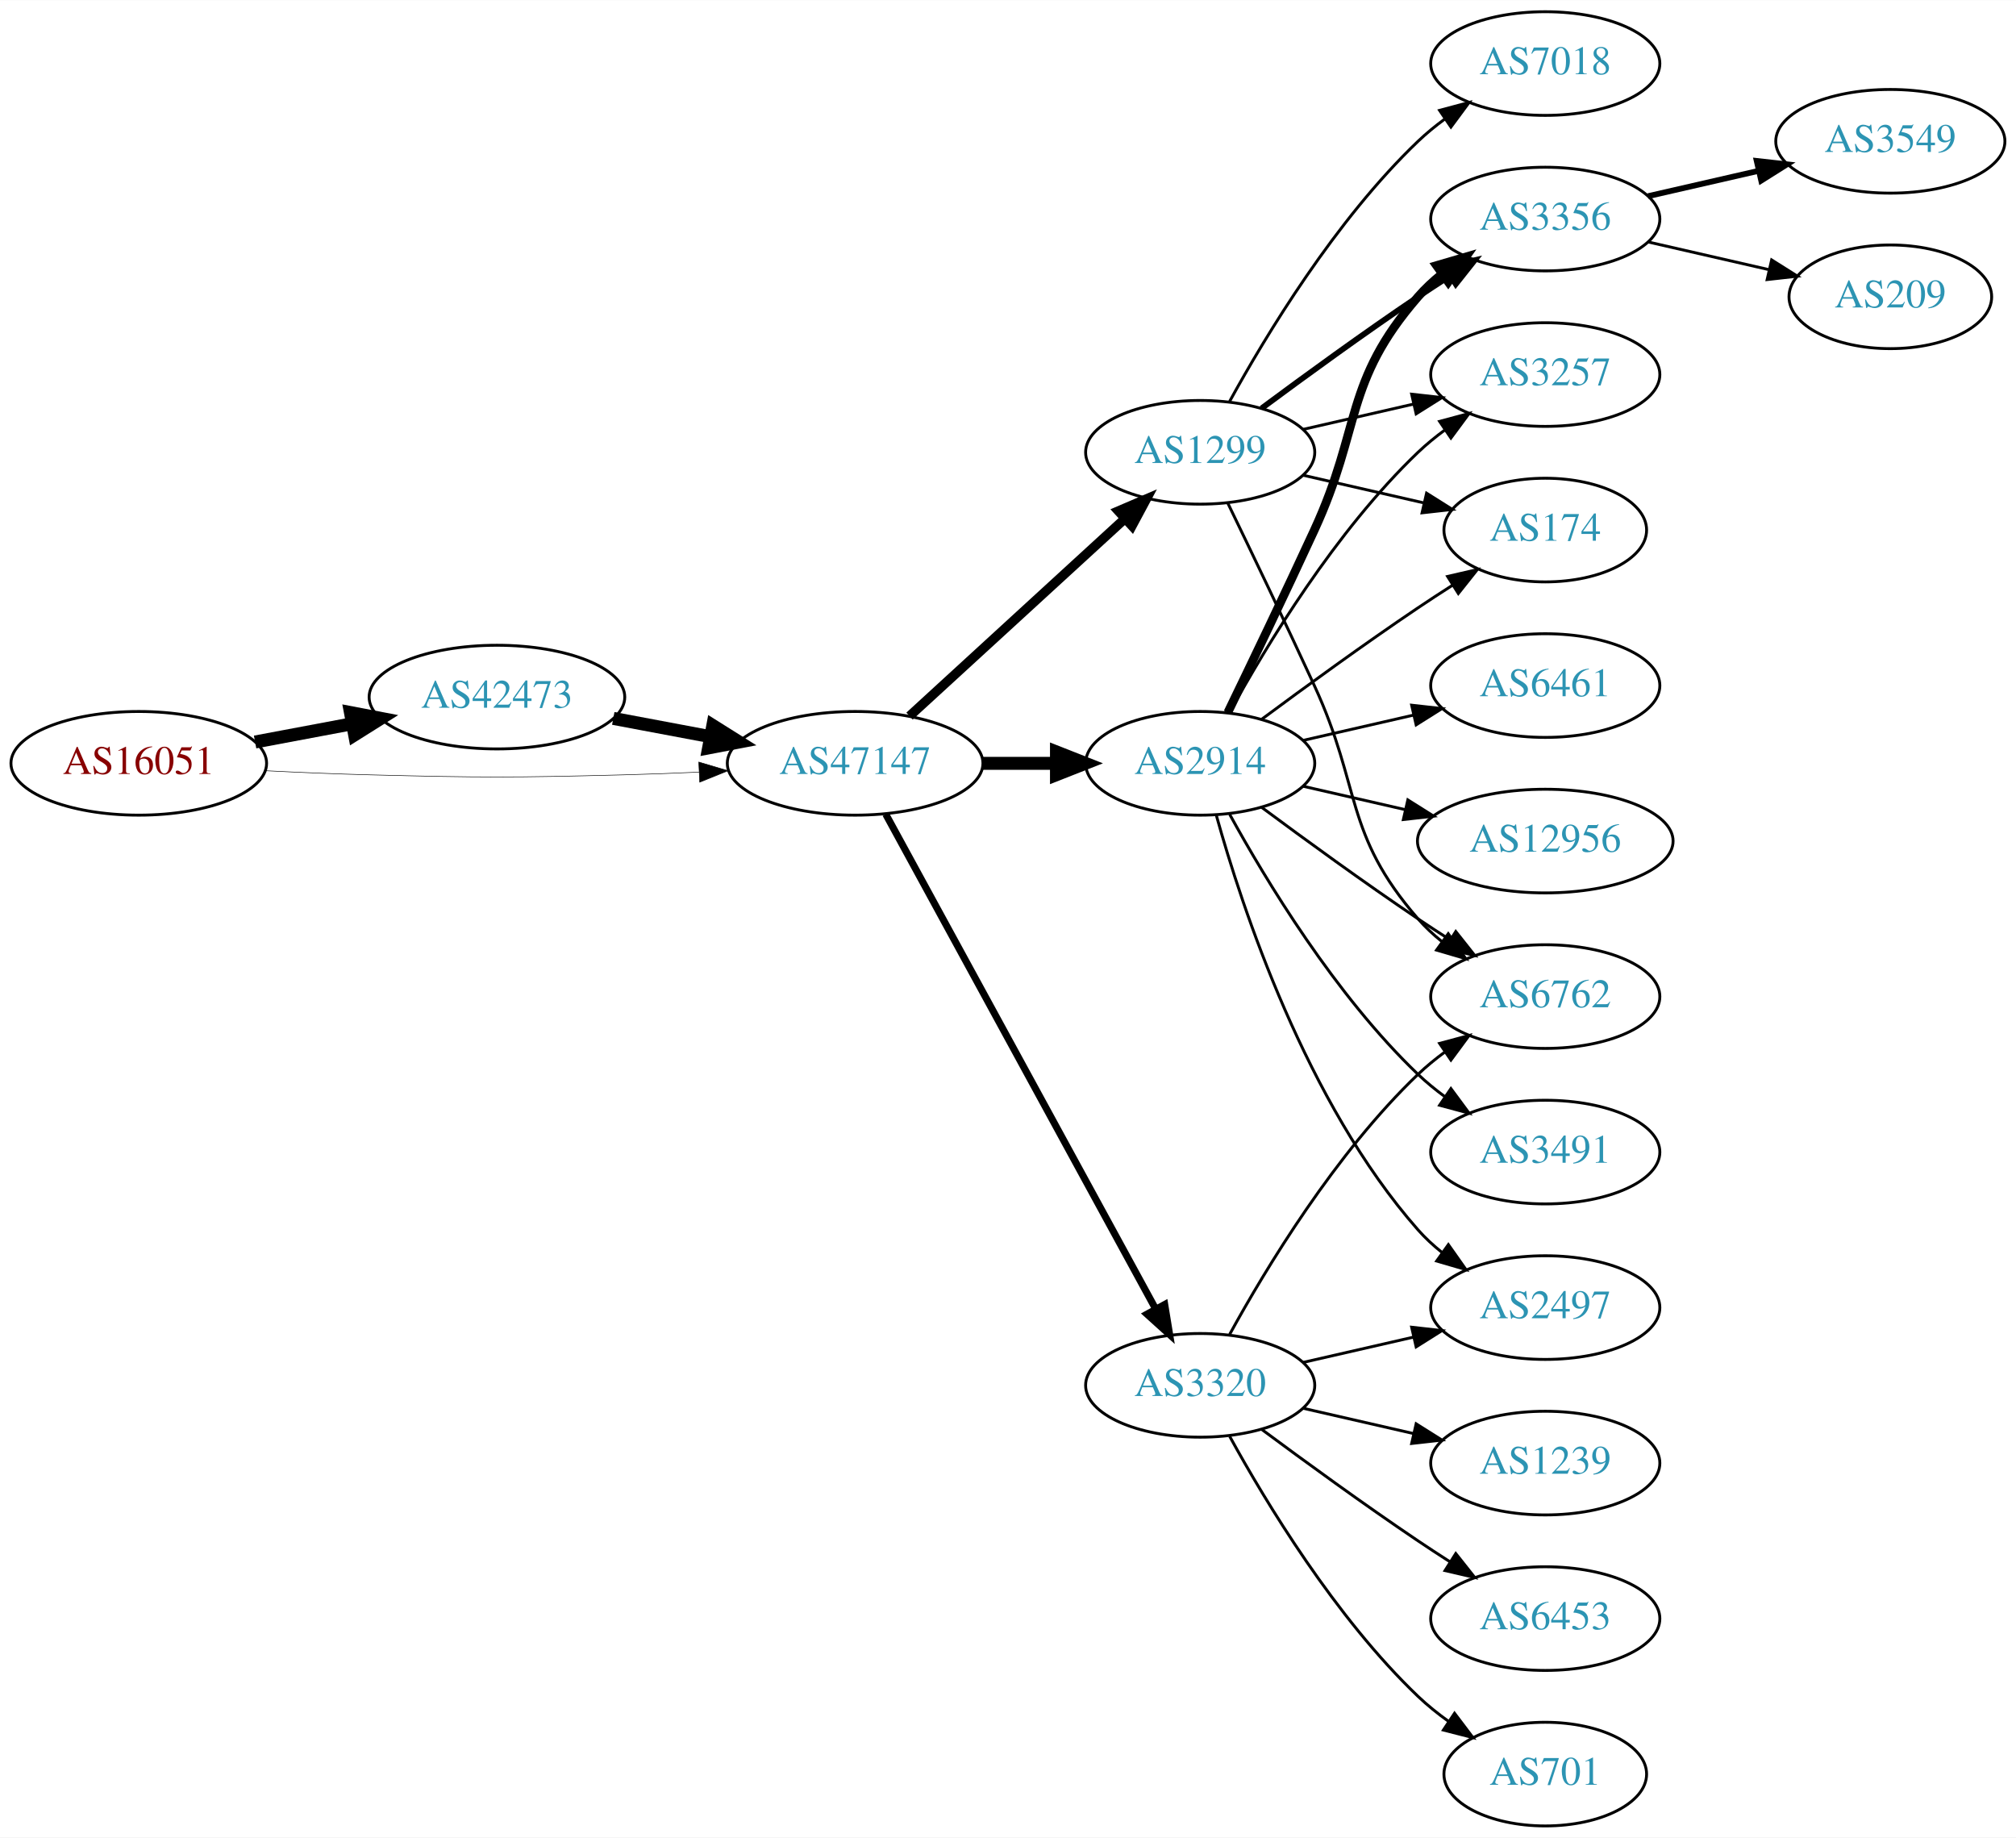
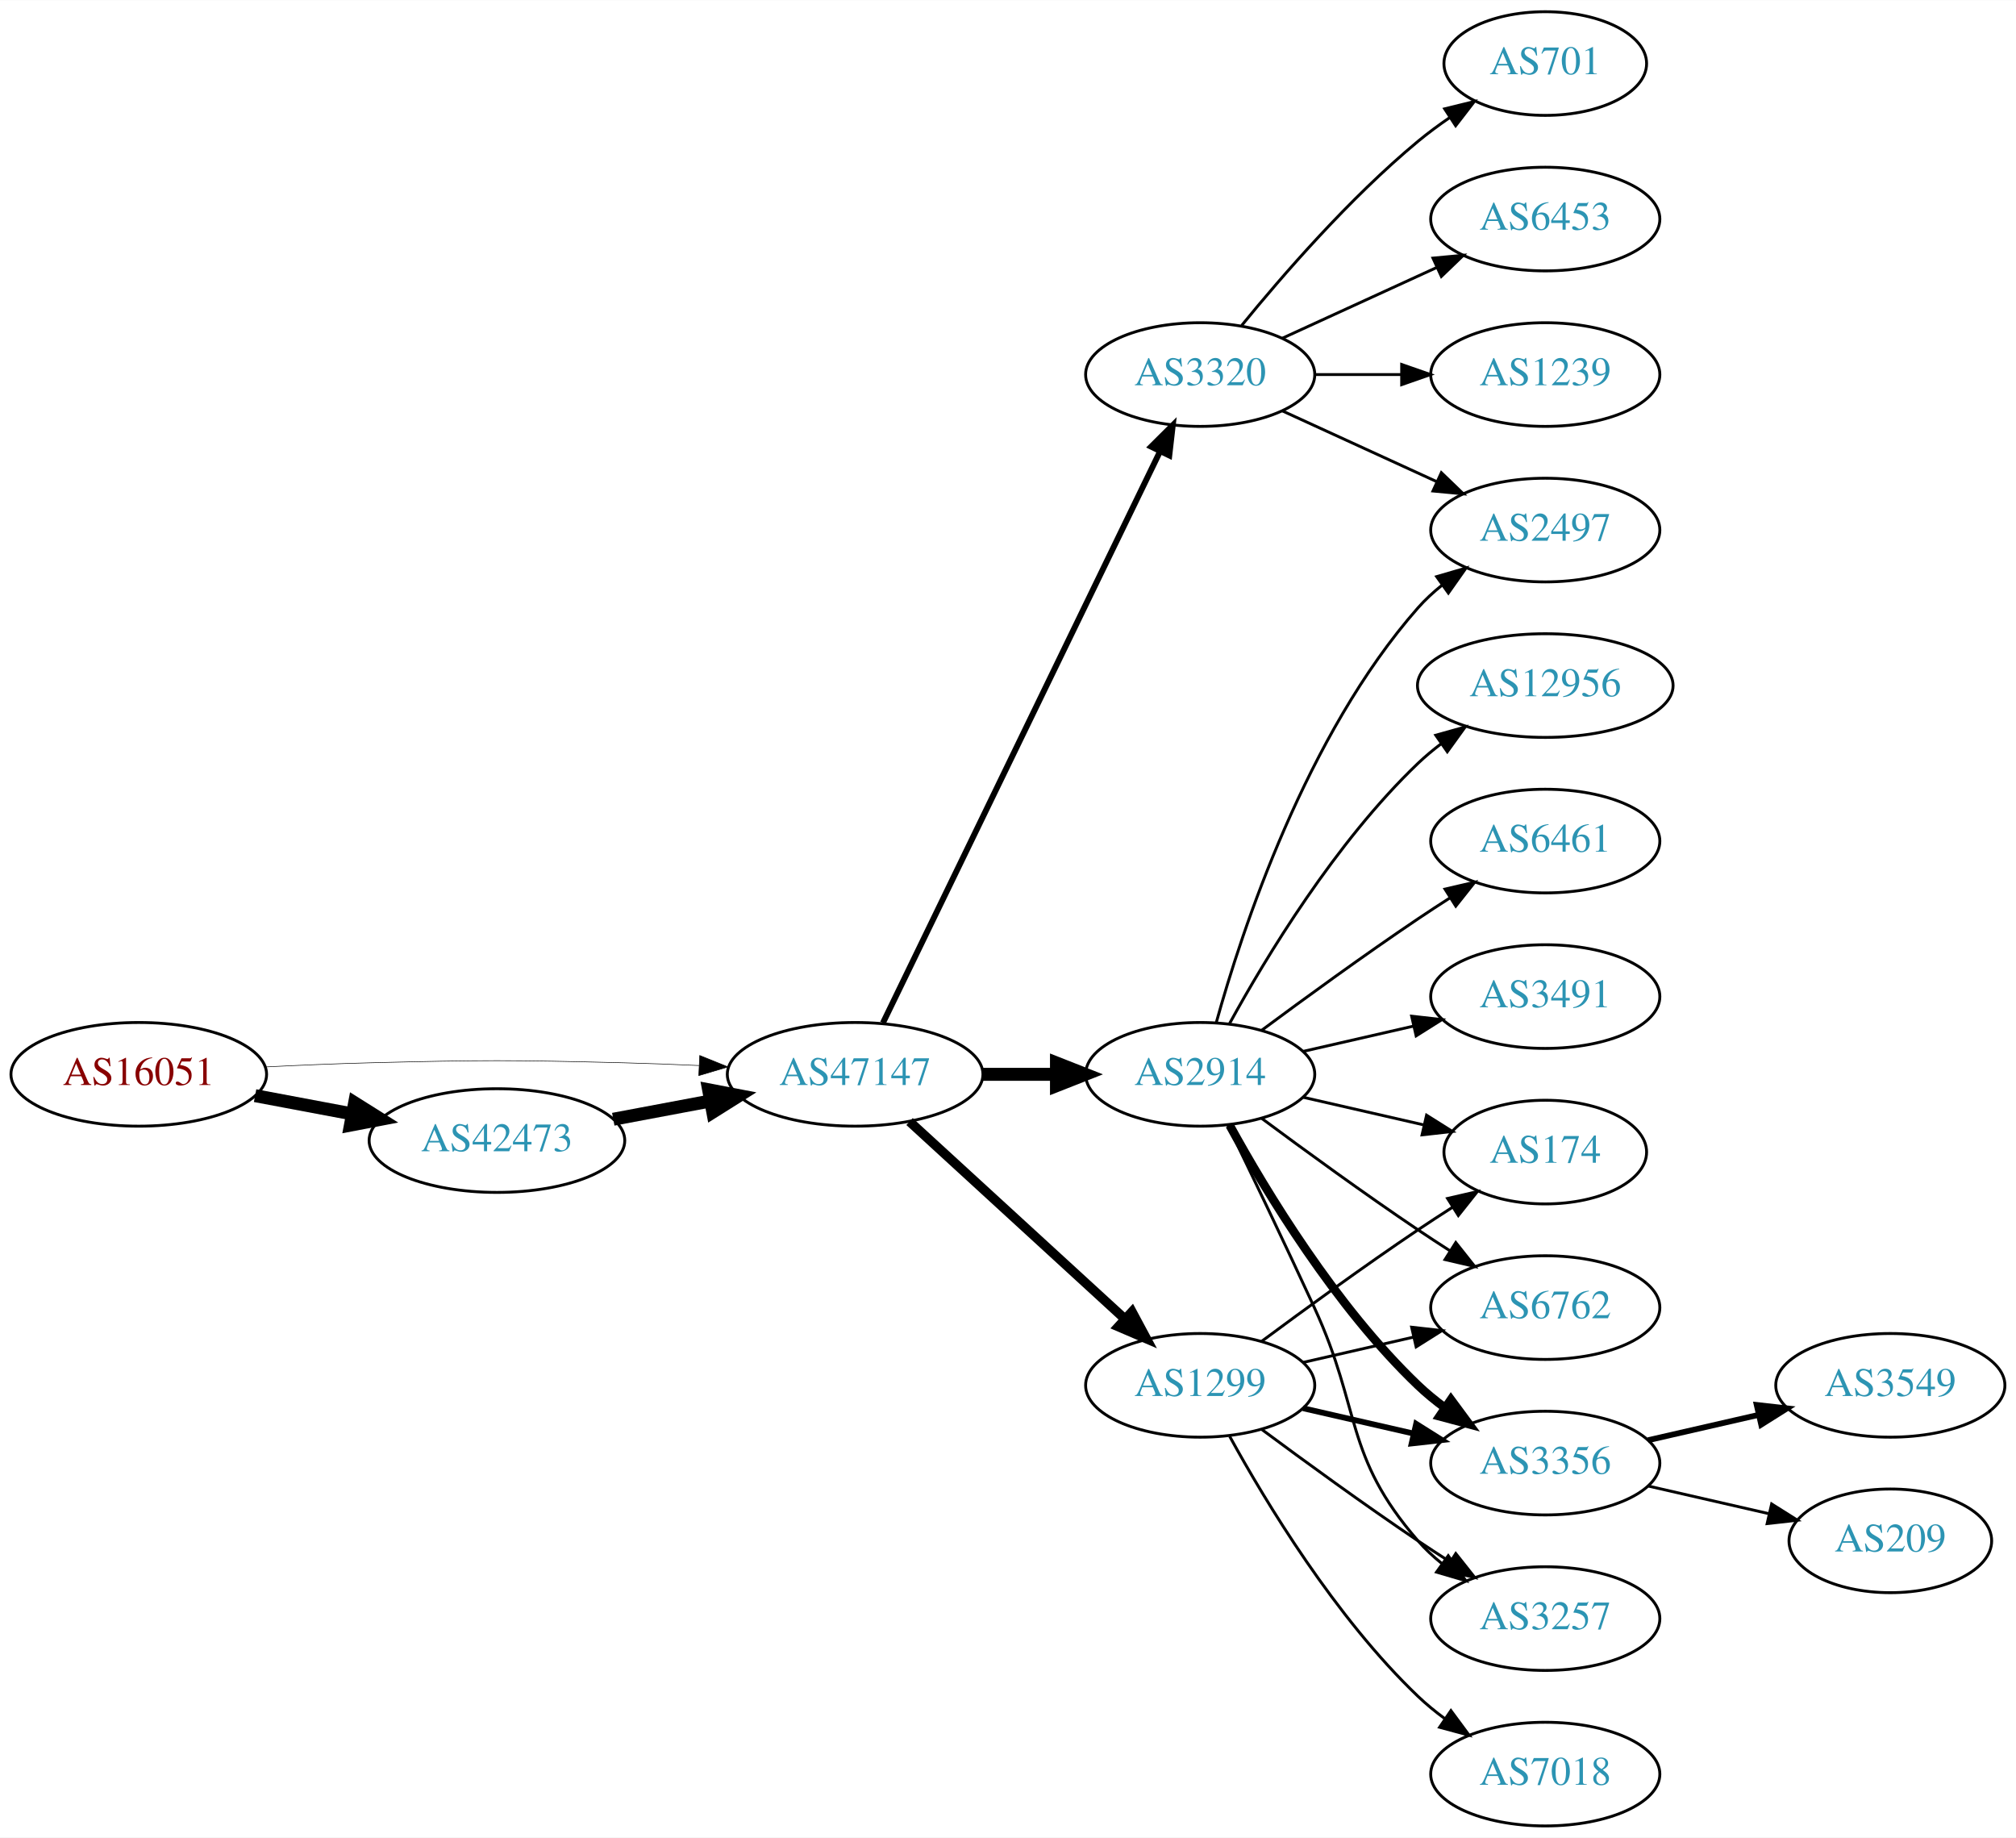
<svg xmlns="http://www.w3.org/2000/svg" xmlns:xlink="http://www.w3.org/1999/xlink" width="700pt" height="638pt" viewBox="0.00 0.00 700.15 638.00">
  <g id="graph0" class="graph" transform="scale(1 1) rotate(0) translate(4 634)">
    <polygon fill="white" stroke="none" points="-4,4 -4,-634 696.155,-634 696.155,4 -4,4" />
    <g id="node1" class="node">
      <g id="a_node1">
        <a xlink:href="/asn/16051" xlink:title="AS16051 ~ Net Professionals GmbH [AT]">
-           <ellipse fill="#ffffff" stroke="black" cx="44.196" cy="-369" rx="44.393" ry="18" />
-           <text text-anchor="middle" x="44.196" y="-365.3" font-family="Times,serif" font-size="14.00" fill="#880000">AS16051</text>
+           <ellipse fill="#ffffff" stroke="black" cx="44.196" cy="-261" rx="44.393" ry="18" />
+           <text text-anchor="middle" x="44.196" y="-257.3" font-family="Times,serif" font-size="14.00" fill="#880000">AS16051</text>
        </a>
      </g>
    </g>
    <g id="node2" class="node">
      <g id="a_node2">
        <a xlink:href="/asn/42473" xlink:title="AS42473 ~ ANEXIA Internetdienstleistungs GmbH [AT]">
-           <ellipse fill="#ffffff" stroke="black" cx="168.588" cy="-392" rx="44.393" ry="18" />
-           <text text-anchor="middle" x="168.588" y="-388.3" font-family="Times,serif" font-size="14.00" fill="#2c94b3">AS42473</text>
+           <ellipse fill="#ffffff" stroke="black" cx="168.588" cy="-238" rx="44.393" ry="18" />
+           <text text-anchor="middle" x="168.588" y="-234.3" font-family="Times,serif" font-size="14.00" fill="#2c94b3">AS42473</text>
        </a>
      </g>
    </g>
    <g id="edge1" class="edge">
-       <path fill="none" stroke="black" stroke-width="4.5" d="M84.595,-376.404C95.296,-378.415 107.019,-380.618 118.196,-382.718" />
-       <polygon fill="black" stroke="black" stroke-width="4.5" points="117.707,-386.633 128.263,-384.61 119.162,-378.893 117.707,-386.633" />
+       <path fill="none" stroke="black" stroke-width="4.5" d="M84.595,-253.596C95.296,-251.585 107.019,-249.382 118.196,-247.282" />
+       <polygon fill="black" stroke="black" stroke-width="4.5" points="119.162,-251.107 128.263,-245.39 117.707,-243.367 119.162,-251.107" />
    </g>
    <g id="node3" class="node">
      <g id="a_node3">
        <a xlink:href="/asn/47147" xlink:title="AS47147 ~ ANEXIA Internetdienstleistungs GmbH [AT]">
-           <ellipse fill="#ffffff" stroke="black" cx="292.98" cy="-369" rx="44.393" ry="18" />
-           <text text-anchor="middle" x="292.98" y="-365.3" font-family="Times,serif" font-size="14.00" fill="#2c94b3">AS47147</text>
+           <ellipse fill="#ffffff" stroke="black" cx="292.98" cy="-261" rx="44.393" ry="18" />
+           <text text-anchor="middle" x="292.98" y="-257.3" font-family="Times,serif" font-size="14.00" fill="#2c94b3">AS47147</text>
        </a>
      </g>
    </g>
    <g id="edge2" class="edge">
-       <path fill="none" stroke="black" stroke-width="0.188" d="M88.339,-366.425C100.033,-365.835 112.694,-365.295 124.392,-365 163.665,-364.009 173.511,-364.009 212.784,-365 221.192,-365.212 230.098,-365.551 238.784,-365.944" />
-       <polygon fill="black" stroke="black" stroke-width="0.188" points="238.682,-369.443 248.838,-366.425 239.017,-362.451 238.682,-369.443" />
+       <path fill="none" stroke="black" stroke-width="0.196" d="M88.339,-263.575C100.033,-264.165 112.694,-264.705 124.392,-265 163.665,-265.991 173.511,-265.991 212.784,-265 221.192,-264.788 230.098,-264.449 238.784,-264.056" />
+       <polygon fill="black" stroke="black" stroke-width="0.196" points="239.017,-267.549 248.838,-263.575 238.682,-260.557 239.017,-267.549" />
    </g>
    <g id="edge3" class="edge">
-       <path fill="none" stroke="black" stroke-width="4.5" d="M208.988,-384.596C219.688,-382.585 231.411,-380.382 242.589,-378.282" />
-       <polygon fill="black" stroke="black" stroke-width="4.5" points="243.554,-382.107 252.655,-376.39 242.1,-374.367 243.554,-382.107" />
+       <path fill="none" stroke="black" stroke-width="4.5" d="M208.988,-245.404C219.688,-247.415 231.411,-249.618 242.589,-251.718" />
+       <polygon fill="black" stroke="black" stroke-width="4.5" points="242.1,-255.633 252.655,-253.61 243.554,-247.893 242.1,-255.633" />
    </g>
    <g id="node4" class="node">
      <g id="a_node4">
-         <a xlink:href="/asn/1299" xlink:title="AS1299 ~ Telia Carrier [EU]">
-           <ellipse fill="#ffffff" stroke="black" cx="412.823" cy="-477" rx="39.794" ry="18" />
-           <text text-anchor="middle" x="412.823" y="-473.3" font-family="Times,serif" font-size="14.00" fill="#2c94b3">AS1299</text>
+         <a xlink:href="/asn/2914" xlink:title="AS2914 ~ NTT America, Inc. [US]">
+           <ellipse fill="#ffffff" stroke="black" cx="412.823" cy="-261" rx="39.794" ry="18" />
+           <text text-anchor="middle" x="412.823" y="-257.3" font-family="Times,serif" font-size="14.00" fill="#2c94b3">AS2914</text>
        </a>
      </g>
    </g>
    <g id="edge4" class="edge">
-       <path fill="none" stroke="black" stroke-width="3.273" d="M311.878,-385.403C331.806,-403.667 364.164,-433.322 386.641,-453.921" />
-       <polygon fill="black" stroke="black" stroke-width="3.273" points="384.406,-456.62 394.143,-460.797 389.135,-451.46 384.406,-456.62" />
+       <path fill="none" stroke="black" stroke-width="4.5" d="M337.191,-261C345.504,-261 354.267,-261 362.749,-261" />
+       <polygon fill="black" stroke="black" stroke-width="4.5" points="362.908,-264.938 372.908,-261 362.908,-257.063 362.908,-264.938" />
    </g>
    <g id="node5" class="node">
      <g id="a_node5">
-         <a xlink:href="/asn/2914" xlink:title="AS2914 ~ NTT America, Inc. [US]">
-           <ellipse fill="#ffffff" stroke="black" cx="412.823" cy="-369" rx="39.794" ry="18" />
-           <text text-anchor="middle" x="412.823" y="-365.3" font-family="Times,serif" font-size="14.00" fill="#2c94b3">AS2914</text>
+         <a xlink:href="/asn/1299" xlink:title="AS1299 ~ Telia Carrier [EU]">
+           <ellipse fill="#ffffff" stroke="black" cx="412.823" cy="-153" rx="39.794" ry="18" />
+           <text text-anchor="middle" x="412.823" y="-149.3" font-family="Times,serif" font-size="14.00" fill="#2c94b3">AS1299</text>
        </a>
      </g>
    </g>
    <g id="edge5" class="edge">
-       <path fill="none" stroke="black" stroke-width="4.5" d="M337.191,-369C345.504,-369 354.267,-369 362.749,-369" />
-       <polygon fill="black" stroke="black" stroke-width="4.5" points="362.908,-372.938 372.908,-369 362.908,-365.063 362.908,-372.938" />
+       <path fill="none" stroke="black" stroke-width="3.273" d="M311.878,-244.597C331.806,-226.333 364.164,-196.678 386.641,-176.079" />
+       <polygon fill="black" stroke="black" stroke-width="3.273" points="389.135,-178.54 394.143,-169.203 384.406,-173.38 389.135,-178.54" />
    </g>
    <g id="node6" class="node">
      <g id="a_node6">
        <a xlink:href="/asn/3320" xlink:title="AS3320 ~ DTAG [DE]">
-           <ellipse fill="#ffffff" stroke="black" cx="412.823" cy="-153" rx="39.794" ry="18" />
-           <text text-anchor="middle" x="412.823" y="-149.3" font-family="Times,serif" font-size="14.00" fill="#2c94b3">AS3320</text>
+           <ellipse fill="#ffffff" stroke="black" cx="412.823" cy="-504" rx="39.794" ry="18" />
+           <text text-anchor="middle" x="412.823" y="-500.3" font-family="Times,serif" font-size="14.00" fill="#2c94b3">AS3320</text>
        </a>
      </g>
    </g>
    <g id="edge6" class="edge">
-       <path fill="none" stroke="black" stroke-width="2.455" d="M303.624,-351.324C324.305,-313.416 373.018,-224.127 397.397,-179.441" />
-       <polygon fill="black" stroke="black" stroke-width="2.455" points="400.495,-181.072 402.211,-170.617 394.35,-177.72 400.495,-181.072" />
+       <path fill="none" stroke="black" stroke-width="2.045" d="M302.646,-278.868C323.126,-321.101 374.614,-427.272 398.84,-477.227" />
+       <polygon fill="black" stroke="black" stroke-width="2.045" points="395.791,-478.963 403.304,-486.433 402.09,-475.908 395.791,-478.963" />
    </g>
    <g id="node7" class="node">
      <g id="a_node7">
-         <a xlink:href="/asn/3356" xlink:title="AS3356 ~ Level 3 Parent, LLC [US]">
-           <ellipse fill="#ffffff" stroke="black" cx="532.666" cy="-558" rx="39.794" ry="18" />
-           <text text-anchor="middle" x="532.666" y="-554.3" font-family="Times,serif" font-size="14.00" fill="#2c94b3">AS3356</text>
+         <a xlink:href="/asn/2497" xlink:title="AS2497 ~ Internet Initiative Japan Inc. [JP]">
+           <ellipse fill="#ffffff" stroke="black" cx="532.666" cy="-450" rx="39.794" ry="18" />
+           <text text-anchor="middle" x="532.666" y="-446.3" font-family="Times,serif" font-size="14.00" fill="#2c94b3">AS2497</text>
        </a>
      </g>
    </g>
    <g id="edge7" class="edge">
-       <path fill="none" stroke="black" stroke-width="2" d="M434.153,-492.277C449.016,-503.304 469.76,-518.407 488.469,-531 492.018,-533.389 495.769,-535.839 499.517,-538.242" />
-       <polygon fill="black" stroke="black" stroke-width="2" points="497.843,-541.325 508.166,-543.712 501.585,-535.409 497.843,-541.325" />
+       <path fill="none" stroke="black" d="M418.396,-278.946C427.302,-310.995 449.586,-378.842 488.469,-423 490.953,-425.821 493.803,-428.449 496.829,-430.871" />
+       <polygon fill="black" stroke="black" points="494.946,-433.828 505.118,-436.791 499.014,-428.131 494.946,-433.828" />
    </g>
    <g id="node8" class="node">
      <g id="a_node8">
-         <a xlink:href="/asn/7018" xlink:title="AS7018 ~ AT&amp;T Services, Inc. [US]">
-           <ellipse fill="#ffffff" stroke="black" cx="532.666" cy="-612" rx="39.794" ry="18" />
-           <text text-anchor="middle" x="532.666" y="-608.3" font-family="Times,serif" font-size="14.00" fill="#2c94b3">AS7018</text>
+         <a xlink:href="/asn/12956" xlink:title="AS12956 ~ TELXIUS [ES]">
+           <ellipse fill="#ffffff" stroke="black" cx="532.666" cy="-396" rx="44.393" ry="18" />
+           <text text-anchor="middle" x="532.666" y="-392.3" font-family="Times,serif" font-size="14.00" fill="#2c94b3">AS12956</text>
        </a>
      </g>
    </g>
    <g id="edge8" class="edge">
-       <path fill="none" stroke="black" d="M423.064,-494.713C435.61,-517.561 459.787,-557.611 488.469,-585 491.338,-587.739 494.527,-590.347 497.836,-592.785" />
-       <polygon fill="black" stroke="black" points="495.959,-595.742 506.195,-598.477 499.899,-589.956 495.959,-595.742" />
+       <path fill="none" stroke="black" d="M423.064,-278.713C435.61,-301.561 459.787,-341.611 488.469,-369 490.976,-371.393 493.727,-373.687 496.59,-375.855" />
+       <polygon fill="black" stroke="black" points="494.636,-378.759 504.84,-381.61 498.641,-373.018 494.636,-378.759" />
    </g>
    <g id="node9" class="node">
      <g id="a_node9">
-         <a xlink:href="/asn/6762" xlink:title="AS6762 ~ TELECOM ITALIA SPARKLE S.p.A. [IT]">
-           <ellipse fill="#ffffff" stroke="black" cx="532.666" cy="-288" rx="39.794" ry="18" />
-           <text text-anchor="middle" x="532.666" y="-284.3" font-family="Times,serif" font-size="14.00" fill="#2c94b3">AS6762</text>
+         <a xlink:href="/asn/6461" xlink:title="AS6461 ~ ZAYO-6461 [US]">
+           <ellipse fill="#ffffff" stroke="black" cx="532.666" cy="-342" rx="39.794" ry="18" />
+           <text text-anchor="middle" x="532.666" y="-338.3" font-family="Times,serif" font-size="14.00" fill="#2c94b3">AS6461</text>
        </a>
      </g>
    </g>
    <g id="edge9" class="edge">
-       <path fill="none" stroke="black" d="M422.404,-459.367C430.328,-443.002 442.364,-417.935 452.469,-396 468.953,-360.219 462.635,-344.742 488.469,-315 490.934,-312.162 493.771,-309.523 496.789,-307.094" />
-       <polygon fill="black" stroke="black" points="498.975,-309.833 505.067,-301.164 494.899,-304.142 498.975,-309.833" />
+       <path fill="none" stroke="black" d="M434.153,-276.277C449.016,-287.304 469.76,-302.407 488.469,-315 492.018,-317.389 495.769,-319.839 499.517,-322.242" />
+       <polygon fill="black" stroke="black" points="497.843,-325.325 508.166,-327.712 501.585,-319.409 497.843,-325.325" />
    </g>
    <g id="node10" class="node">
      <g id="a_node10">
-         <a xlink:href="/asn/3257" xlink:title="AS3257 ~ GTT [DE]">
-           <ellipse fill="#ffffff" stroke="black" cx="532.666" cy="-504" rx="39.794" ry="18" />
-           <text text-anchor="middle" x="532.666" y="-500.3" font-family="Times,serif" font-size="14.00" fill="#2c94b3">AS3257</text>
+         <a xlink:href="/asn/3356" xlink:title="AS3356 ~ Level 3 Parent, LLC [US]">
+           <ellipse fill="#ffffff" stroke="black" cx="532.666" cy="-126" rx="39.794" ry="18" />
+           <text text-anchor="middle" x="532.666" y="-122.3" font-family="Times,serif" font-size="14.00" fill="#2c94b3">AS3356</text>
        </a>
      </g>
    </g>
    <g id="edge10" class="edge">
-       <path fill="none" stroke="black" d="M448.542,-484.955C460.542,-487.704 474.163,-490.825 486.856,-493.733" />
-       <polygon fill="black" stroke="black" points="486.258,-497.187 496.787,-496.009 487.821,-490.364 486.258,-497.187" />
+       <path fill="none" stroke="black" stroke-width="3" d="M423.064,-243.287C435.61,-220.439 459.787,-180.389 488.469,-153 491.338,-150.261 494.527,-147.653 497.836,-145.215" />
+       <polygon fill="black" stroke="black" stroke-width="3" points="499.899,-148.044 506.195,-139.523 495.959,-142.258 499.899,-148.044" />
    </g>
    <g id="node11" class="node">
      <g id="a_node11">
+         <a xlink:href="/asn/3257" xlink:title="AS3257 ~ GTT [DE]">
+           <ellipse fill="#ffffff" stroke="black" cx="532.666" cy="-72" rx="39.794" ry="18" />
+           <text text-anchor="middle" x="532.666" y="-68.3" font-family="Times,serif" font-size="14.00" fill="#2c94b3">AS3257</text>
+         </a>
+       </g>
+     </g>
+     <g id="edge11" class="edge">
+       <path fill="none" stroke="black" d="M422.404,-243.367C430.328,-227.002 442.364,-201.935 452.469,-180 468.953,-144.219 462.635,-128.742 488.469,-99 490.934,-96.162 493.771,-93.523 496.789,-91.094" />
+       <polygon fill="black" stroke="black" points="498.975,-93.833 505.067,-85.164 494.899,-88.142 498.975,-93.833" />
+     </g>
+     <g id="node12" class="node">
+       <g id="a_node12">
+         <a xlink:href="/asn/3491" xlink:title="AS3491 ~ PCCW Global, Inc. [US]">
+           <ellipse fill="#ffffff" stroke="black" cx="532.666" cy="-288" rx="39.794" ry="18" />
+           <text text-anchor="middle" x="532.666" y="-284.3" font-family="Times,serif" font-size="14.00" fill="#2c94b3">AS3491</text>
+         </a>
+       </g>
+     </g>
+     <g id="edge12" class="edge">
+       <path fill="none" stroke="black" d="M448.542,-268.955C460.542,-271.704 474.163,-274.825 486.856,-277.733" />
+       <polygon fill="black" stroke="black" points="486.258,-281.187 496.787,-280.009 487.821,-274.364 486.258,-281.187" />
+     </g>
+     <g id="node13" class="node">
+       <g id="a_node13">
        <a xlink:href="/asn/174" xlink:title="AS174 ~ Cogent Communications [US]">
-           <ellipse fill="#ffffff" stroke="black" cx="532.666" cy="-450" rx="35.194" ry="18" />
-           <text text-anchor="middle" x="532.666" y="-446.3" font-family="Times,serif" font-size="14.00" fill="#2c94b3">AS174</text>
-         </a>
-       </g>
-     </g>
-     <g id="edge11" class="edge">
-       <path fill="none" stroke="black" d="M448.542,-469.045C461.635,-466.045 476.657,-462.604 490.298,-459.478" />
-       <polygon fill="black" stroke="black" points="491.439,-462.807 500.405,-457.162 489.876,-455.984 491.439,-462.807" />
-     </g>
-     <g id="edge17" class="edge">
-       <path fill="none" stroke="black" stroke-width="3" d="M422.404,-386.633C430.328,-402.998 442.364,-428.065 452.469,-450 468.953,-485.781 462.635,-501.258 488.469,-531 490.934,-533.838 493.771,-536.477 496.789,-538.906" />
-       <polygon fill="black" stroke="black" stroke-width="3" points="494.899,-541.858 505.067,-544.836 498.975,-536.167 494.899,-541.858" />
-     </g>
-     <g id="edge14" class="edge">
-       <path fill="none" stroke="black" d="M434.153,-353.723C449.016,-342.696 469.76,-327.593 488.469,-315 492.018,-312.611 495.769,-310.161 499.517,-307.758" />
-       <polygon fill="black" stroke="black" points="501.585,-310.591 508.166,-302.288 497.843,-304.675 501.585,-310.591" />
-     </g>
-     <g id="edge16" class="edge">
-       <path fill="none" stroke="black" d="M423.064,-386.713C435.61,-409.561 459.787,-449.611 488.469,-477 491.338,-479.739 494.527,-482.347 497.836,-484.785" />
-       <polygon fill="black" stroke="black" points="495.959,-487.742 506.195,-490.477 499.899,-481.956 495.959,-487.742" />
-     </g>
-     <g id="edge18" class="edge">
-       <path fill="none" stroke="black" d="M434.153,-384.277C449.016,-395.304 469.76,-410.407 488.469,-423 492.287,-425.569 496.337,-428.21 500.367,-430.786" />
-       <polygon fill="black" stroke="black" points="498.736,-433.895 509.061,-436.271 502.471,-427.975 498.736,-433.895" />
+           <ellipse fill="#ffffff" stroke="black" cx="532.666" cy="-234" rx="35.194" ry="18" />
+           <text text-anchor="middle" x="532.666" y="-230.3" font-family="Times,serif" font-size="14.00" fill="#2c94b3">AS174</text>
+         </a>
+       </g>
+     </g>
+     <g id="edge13" class="edge">
+       <path fill="none" stroke="black" d="M448.542,-253.045C461.635,-250.045 476.657,-246.604 490.298,-243.478" />
+       <polygon fill="black" stroke="black" points="491.439,-246.807 500.405,-241.162 489.876,-239.984 491.439,-246.807" />
    </g>
    <g id="node14" class="node">
      <g id="a_node14">
-         <a xlink:href="/asn/6461" xlink:title="AS6461 ~ ZAYO-6461 [US]">
-           <ellipse fill="#ffffff" stroke="black" cx="532.666" cy="-396" rx="39.794" ry="18" />
-           <text text-anchor="middle" x="532.666" y="-392.3" font-family="Times,serif" font-size="14.00" fill="#2c94b3">AS6461</text>
-         </a>
-       </g>
+         <a xlink:href="/asn/6762" xlink:title="AS6762 ~ TELECOM ITALIA SPARKLE S.p.A. [IT]">
+           <ellipse fill="#ffffff" stroke="black" cx="532.666" cy="-180" rx="39.794" ry="18" />
+           <text text-anchor="middle" x="532.666" y="-176.3" font-family="Times,serif" font-size="14.00" fill="#2c94b3">AS6762</text>
+         </a>
+       </g>
+     </g>
+     <g id="edge14" class="edge">
+       <path fill="none" stroke="black" d="M434.153,-245.723C449.016,-234.696 469.76,-219.593 488.469,-207 492.018,-204.611 495.769,-202.161 499.517,-199.758" />
+       <polygon fill="black" stroke="black" points="501.585,-202.591 508.166,-194.288 497.843,-196.675 501.585,-202.591" />
    </g>
    <g id="edge15" class="edge">
-       <path fill="none" stroke="black" d="M448.542,-376.955C460.542,-379.704 474.163,-382.825 486.856,-385.733" />
-       <polygon fill="black" stroke="black" points="486.258,-389.187 496.787,-388.009 487.821,-382.364 486.258,-389.187" />
+       <path fill="none" stroke="black" stroke-width="2" d="M448.542,-145.045C460.542,-142.296 474.163,-139.175 486.856,-136.267" />
+       <polygon fill="black" stroke="black" stroke-width="2" points="487.821,-139.636 496.787,-133.991 486.258,-132.813 487.821,-139.636" />
+     </g>
+     <g id="edge17" class="edge">
+       <path fill="none" stroke="black" d="M434.153,-137.723C449.016,-126.696 469.76,-111.593 488.469,-99 492.018,-96.611 495.769,-94.161 499.517,-91.758" />
+       <polygon fill="black" stroke="black" points="501.585,-94.591 508.166,-86.288 497.843,-88.675 501.585,-94.591" />
+     </g>
+     <g id="edge18" class="edge">
+       <path fill="none" stroke="black" d="M434.153,-168.277C449.016,-179.304 469.76,-194.407 488.469,-207 492.287,-209.569 496.337,-212.21 500.367,-214.786" />
+       <polygon fill="black" stroke="black" points="498.736,-217.895 509.061,-220.271 502.471,-211.975 498.736,-217.895" />
+     </g>
+     <g id="edge16" class="edge">
+       <path fill="none" stroke="black" d="M448.542,-160.955C460.542,-163.704 474.163,-166.825 486.856,-169.733" />
+       <polygon fill="black" stroke="black" points="486.258,-173.187 496.787,-172.009 487.821,-166.364 486.258,-173.187" />
    </g>
    <g id="node15" class="node">
      <g id="a_node15">
-         <a xlink:href="/asn/2497" xlink:title="AS2497 ~ Internet Initiative Japan Inc. [JP]">
-           <ellipse fill="#ffffff" stroke="black" cx="532.666" cy="-180" rx="39.794" ry="18" />
-           <text text-anchor="middle" x="532.666" y="-176.3" font-family="Times,serif" font-size="14.00" fill="#2c94b3">AS2497</text>
+         <a xlink:href="/asn/7018" xlink:title="AS7018 ~ AT&amp;T Services, Inc. [US]">
+           <ellipse fill="#ffffff" stroke="black" cx="532.666" cy="-18" rx="39.794" ry="18" />
+           <text text-anchor="middle" x="532.666" y="-14.3" font-family="Times,serif" font-size="14.00" fill="#2c94b3">AS7018</text>
        </a>
      </g>
    </g>
    <g id="edge19" class="edge">
-       <path fill="none" stroke="black" d="M418.396,-351.054C427.302,-319.005 449.586,-251.158 488.469,-207 490.953,-204.179 493.803,-201.551 496.829,-199.129" />
-       <polygon fill="black" stroke="black" points="499.014,-201.869 505.118,-193.209 494.946,-196.172 499.014,-201.869" />
+       <path fill="none" stroke="black" d="M423.064,-135.287C435.61,-112.439 459.787,-72.389 488.469,-45 491.338,-42.261 494.527,-39.653 497.836,-37.215" />
+       <polygon fill="black" stroke="black" points="499.899,-40.044 506.195,-31.523 495.959,-34.258 499.899,-40.044" />
+     </g>
+     <g id="edge20" class="edge">
+       <path fill="none" stroke="black" d="M441.452,-491.339C457.409,-484.027 477.679,-474.739 494.962,-466.819" />
+       <polygon fill="black" stroke="black" points="496.577,-469.929 504.21,-462.581 493.661,-463.565 496.577,-469.929" />
    </g>
    <g id="node16" class="node">
      <g id="a_node16">
-         <a xlink:href="/asn/12956" xlink:title="AS12956 ~ TELXIUS [ES]">
-           <ellipse fill="#ffffff" stroke="black" cx="532.666" cy="-342" rx="44.393" ry="18" />
-           <text text-anchor="middle" x="532.666" y="-338.3" font-family="Times,serif" font-size="14.00" fill="#2c94b3">AS12956</text>
-         </a>
-       </g>
-     </g>
-     <g id="edge20" class="edge">
-       <path fill="none" stroke="black" d="M448.542,-361.045C459.681,-358.493 472.216,-355.621 484.109,-352.896" />
-       <polygon fill="black" stroke="black" points="484.938,-356.297 493.903,-350.652 483.374,-349.474 484.938,-356.297" />
+         <a xlink:href="/asn/701" xlink:title="AS701 ~ UUNET [US]">
+           <ellipse fill="#ffffff" stroke="black" cx="532.666" cy="-612" rx="35.194" ry="18" />
+           <text text-anchor="middle" x="532.666" y="-608.3" font-family="Times,serif" font-size="14.00" fill="#2c94b3">AS701</text>
+         </a>
+       </g>
+     </g>
+     <g id="edge21" class="edge">
+       <path fill="none" stroke="black" d="M427.242,-521.065C441.357,-538.375 464.771,-565.345 488.469,-585 491.933,-587.872 495.725,-590.669 499.58,-593.308" />
+       <polygon fill="black" stroke="black" points="497.722,-596.275 508.012,-598.797 501.541,-590.408 497.722,-596.275" />
    </g>
    <g id="node17" class="node">
      <g id="a_node17">
-         <a xlink:href="/asn/3491" xlink:title="AS3491 ~ PCCW Global, Inc. [US]">
-           <ellipse fill="#ffffff" stroke="black" cx="532.666" cy="-234" rx="39.794" ry="18" />
-           <text text-anchor="middle" x="532.666" y="-230.3" font-family="Times,serif" font-size="14.00" fill="#2c94b3">AS3491</text>
-         </a>
-       </g>
-     </g>
-     <g id="edge21" class="edge">
-       <path fill="none" stroke="black" d="M423.064,-351.287C435.61,-328.439 459.787,-288.389 488.469,-261 491.338,-258.261 494.527,-255.653 497.836,-253.215" />
-       <polygon fill="black" stroke="black" points="499.899,-256.044 506.195,-247.523 495.959,-250.258 499.899,-256.044" />
-     </g>
-     <g id="edge23" class="edge">
-       <path fill="none" stroke="black" d="M423.064,-170.713C435.61,-193.561 459.787,-233.611 488.469,-261 491.338,-263.739 494.527,-266.347 497.836,-268.785" />
-       <polygon fill="black" stroke="black" points="495.959,-271.742 506.195,-274.477 499.899,-265.956 495.959,-271.742" />
-     </g>
-     <g id="edge24" class="edge">
-       <path fill="none" stroke="black" d="M448.542,-160.955C460.542,-163.704 474.163,-166.825 486.856,-169.733" />
-       <polygon fill="black" stroke="black" points="486.258,-173.187 496.787,-172.009 487.821,-166.364 486.258,-173.187" />
+         <a xlink:href="/asn/6453" xlink:title="AS6453 ~ TATA COMMUNICATIONS (AMERICA) INC [US]">
+           <ellipse fill="#ffffff" stroke="black" cx="532.666" cy="-558" rx="39.794" ry="18" />
+           <text text-anchor="middle" x="532.666" y="-554.3" font-family="Times,serif" font-size="14.00" fill="#2c94b3">AS6453</text>
+         </a>
+       </g>
+     </g>
+     <g id="edge22" class="edge">
+       <path fill="none" stroke="black" d="M441.452,-516.661C457.409,-523.973 477.679,-533.261 494.962,-541.181" />
+       <polygon fill="black" stroke="black" points="493.661,-544.435 504.21,-545.419 496.577,-538.071 493.661,-544.435" />
    </g>
    <g id="node18" class="node">
      <g id="a_node18">
        <a xlink:href="/asn/1239" xlink:title="AS1239 ~ Sprint [US]">
-           <ellipse fill="#ffffff" stroke="black" cx="532.666" cy="-126" rx="39.794" ry="18" />
-           <text text-anchor="middle" x="532.666" y="-122.3" font-family="Times,serif" font-size="14.00" fill="#2c94b3">AS1239</text>
-         </a>
-       </g>
-     </g>
-     <g id="edge22" class="edge">
-       <path fill="none" stroke="black" d="M448.542,-145.045C460.542,-142.296 474.163,-139.175 486.856,-136.267" />
-       <polygon fill="black" stroke="black" points="487.821,-139.636 496.787,-133.991 486.258,-132.813 487.821,-139.636" />
+           <ellipse fill="#ffffff" stroke="black" cx="532.666" cy="-504" rx="39.794" ry="18" />
+           <text text-anchor="middle" x="532.666" y="-500.3" font-family="Times,serif" font-size="14.00" fill="#2c94b3">AS1239</text>
+         </a>
+       </g>
+     </g>
+     <g id="edge23" class="edge">
+       <path fill="none" stroke="black" d="M452.736,-504C462.289,-504 472.639,-504 482.601,-504" />
+       <polygon fill="black" stroke="black" points="482.794,-507.5 492.794,-504 482.794,-500.5 482.794,-507.5" />
    </g>
    <g id="node19" class="node">
      <g id="a_node19">
-         <a xlink:href="/asn/6453" xlink:title="AS6453 ~ TATA COMMUNICATIONS (AMERICA) INC [US]">
-           <ellipse fill="#ffffff" stroke="black" cx="532.666" cy="-72" rx="39.794" ry="18" />
-           <text text-anchor="middle" x="532.666" y="-68.3" font-family="Times,serif" font-size="14.00" fill="#2c94b3">AS6453</text>
-         </a>
-       </g>
-     </g>
-     <g id="edge25" class="edge">
-       <path fill="none" stroke="black" d="M434.153,-137.723C449.016,-126.696 469.76,-111.593 488.469,-99 492.018,-96.611 495.769,-94.161 499.517,-91.758" />
-       <polygon fill="black" stroke="black" points="501.585,-94.591 508.166,-86.288 497.843,-88.675 501.585,-94.591" />
+         <a xlink:href="/asn/3549" xlink:title="AS3549 ~ Level 3 Parent, LLC [US]">
+           <ellipse fill="#ffffff" stroke="black" cx="652.508" cy="-153" rx="39.794" ry="18" />
+           <text text-anchor="middle" x="652.508" y="-149.3" font-family="Times,serif" font-size="14.00" fill="#2c94b3">AS3549</text>
+         </a>
+       </g>
+     </g>
+     <g id="edge24" class="edge">
+       <path fill="none" stroke="black" stroke-width="2" d="M568.385,-133.955C580.385,-136.704 594.006,-139.825 606.698,-142.733" />
+       <polygon fill="black" stroke="black" stroke-width="2" points="606.101,-146.187 616.63,-145.009 607.664,-139.364 606.101,-146.187" />
    </g>
    <g id="node20" class="node">
      <g id="a_node20">
-         <a xlink:href="/asn/701" xlink:title="AS701 ~ UUNET [US]">
-           <ellipse fill="#ffffff" stroke="black" cx="532.666" cy="-18" rx="35.194" ry="18" />
-           <text text-anchor="middle" x="532.666" y="-14.3" font-family="Times,serif" font-size="14.00" fill="#2c94b3">AS701</text>
-         </a>
-       </g>
-     </g>
-     <g id="edge26" class="edge">
-       <path fill="none" stroke="black" d="M423.064,-135.287C435.61,-112.439 459.787,-72.389 488.469,-45 491.723,-41.893 495.39,-38.954 499.177,-36.24" />
-       <polygon fill="black" stroke="black" points="501.154,-39.128 507.545,-30.678 497.279,-33.299 501.154,-39.128" />
-     </g>
-     <g id="node12" class="node">
-       <g id="a_node12">
-         <a xlink:href="/asn/3549" xlink:title="AS3549 ~ Level 3 Parent, LLC [US]">
-           <ellipse fill="#ffffff" stroke="black" cx="652.508" cy="-585" rx="39.794" ry="18" />
-           <text text-anchor="middle" x="652.508" y="-581.3" font-family="Times,serif" font-size="14.00" fill="#2c94b3">AS3549</text>
-         </a>
-       </g>
-     </g>
-     <g id="edge12" class="edge">
-       <path fill="none" stroke="black" stroke-width="2" d="M568.385,-565.955C580.385,-568.704 594.006,-571.825 606.698,-574.733" />
-       <polygon fill="black" stroke="black" stroke-width="2" points="606.101,-578.187 616.63,-577.009 607.664,-571.364 606.101,-578.187" />
-     </g>
-     <g id="node13" class="node">
-       <g id="a_node13">
        <a xlink:href="/asn/209" xlink:title="AS209 ~ CenturyLink Communications, LLC [US]">
-           <ellipse fill="#ffffff" stroke="black" cx="652.508" cy="-531" rx="35.194" ry="18" />
-           <text text-anchor="middle" x="652.508" y="-527.3" font-family="Times,serif" font-size="14.00" fill="#2c94b3">AS209</text>
-         </a>
-       </g>
-     </g>
-     <g id="edge13" class="edge">
-       <path fill="none" stroke="black" d="M568.385,-550.045C581.477,-547.045 596.499,-543.604 610.14,-540.478" />
-       <polygon fill="black" stroke="black" points="611.282,-543.807 620.247,-538.162 609.718,-536.984 611.282,-543.807" />
+           <ellipse fill="#ffffff" stroke="black" cx="652.508" cy="-99" rx="35.194" ry="18" />
+           <text text-anchor="middle" x="652.508" y="-95.3" font-family="Times,serif" font-size="14.00" fill="#2c94b3">AS209</text>
+         </a>
+       </g>
+     </g>
+     <g id="edge25" class="edge">
+       <path fill="none" stroke="black" d="M568.385,-118.045C581.477,-115.045 596.499,-111.604 610.14,-108.478" />
+       <polygon fill="black" stroke="black" points="611.282,-111.807 620.247,-106.162 609.718,-104.984 611.282,-111.807" />
    </g>
  </g>
</svg>
